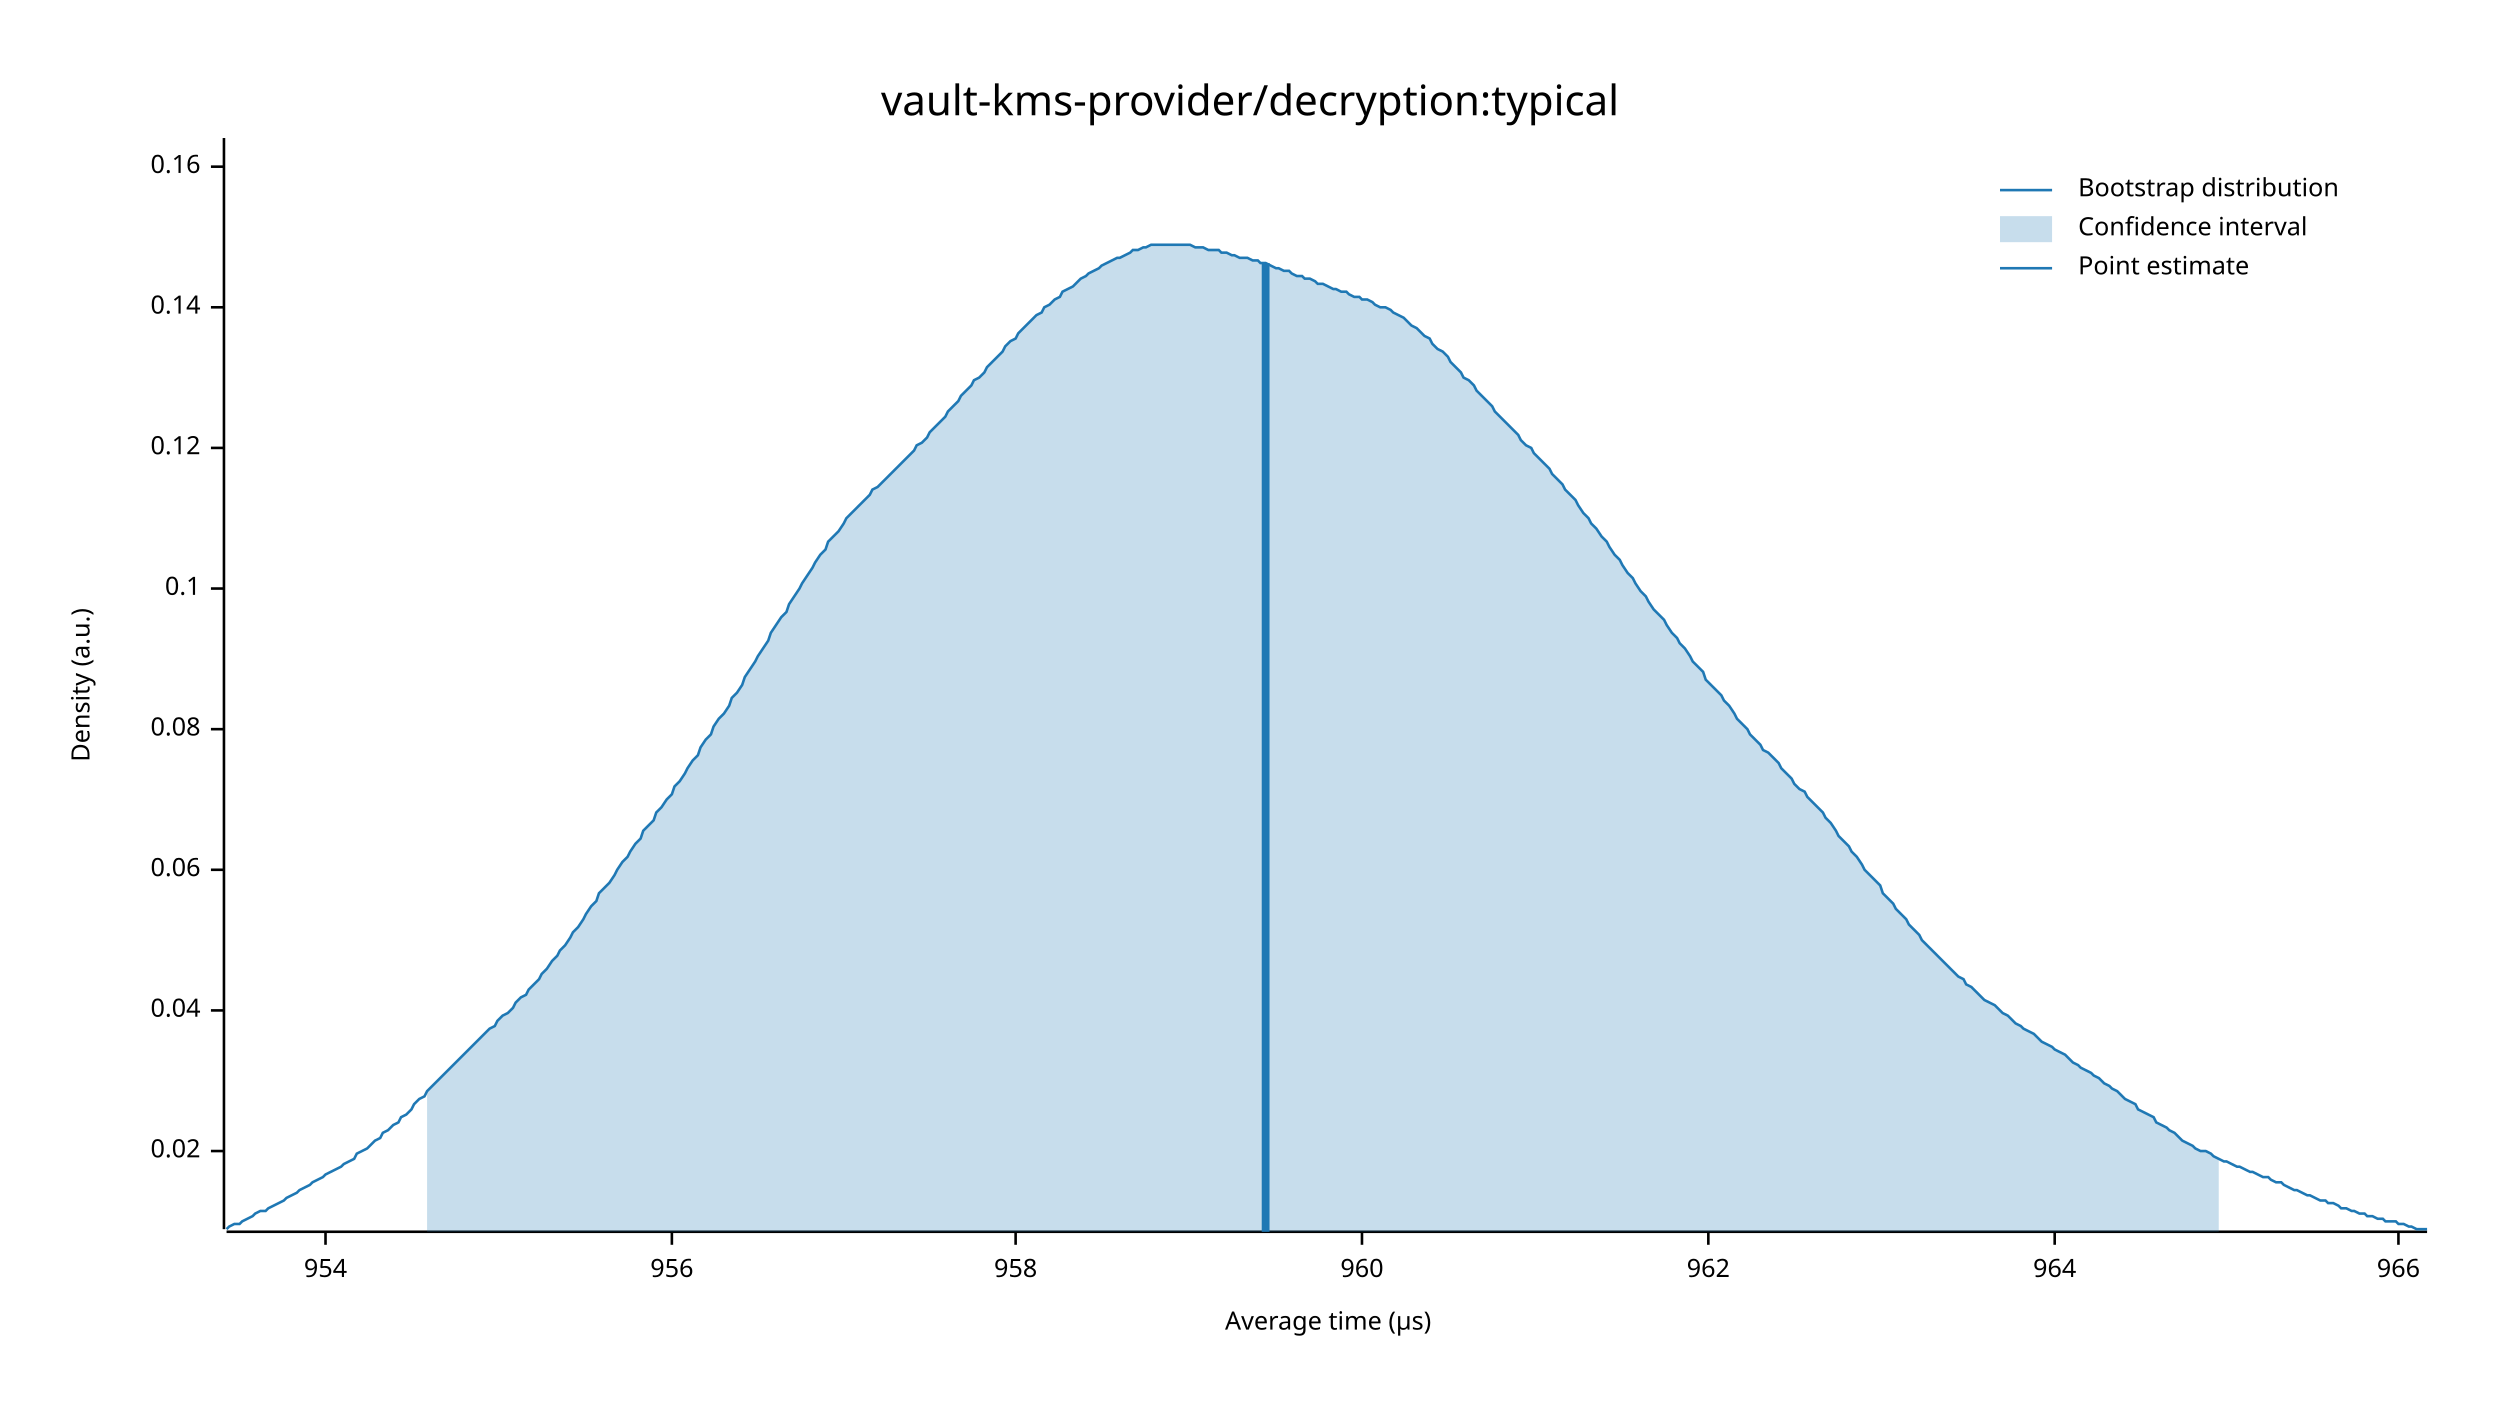
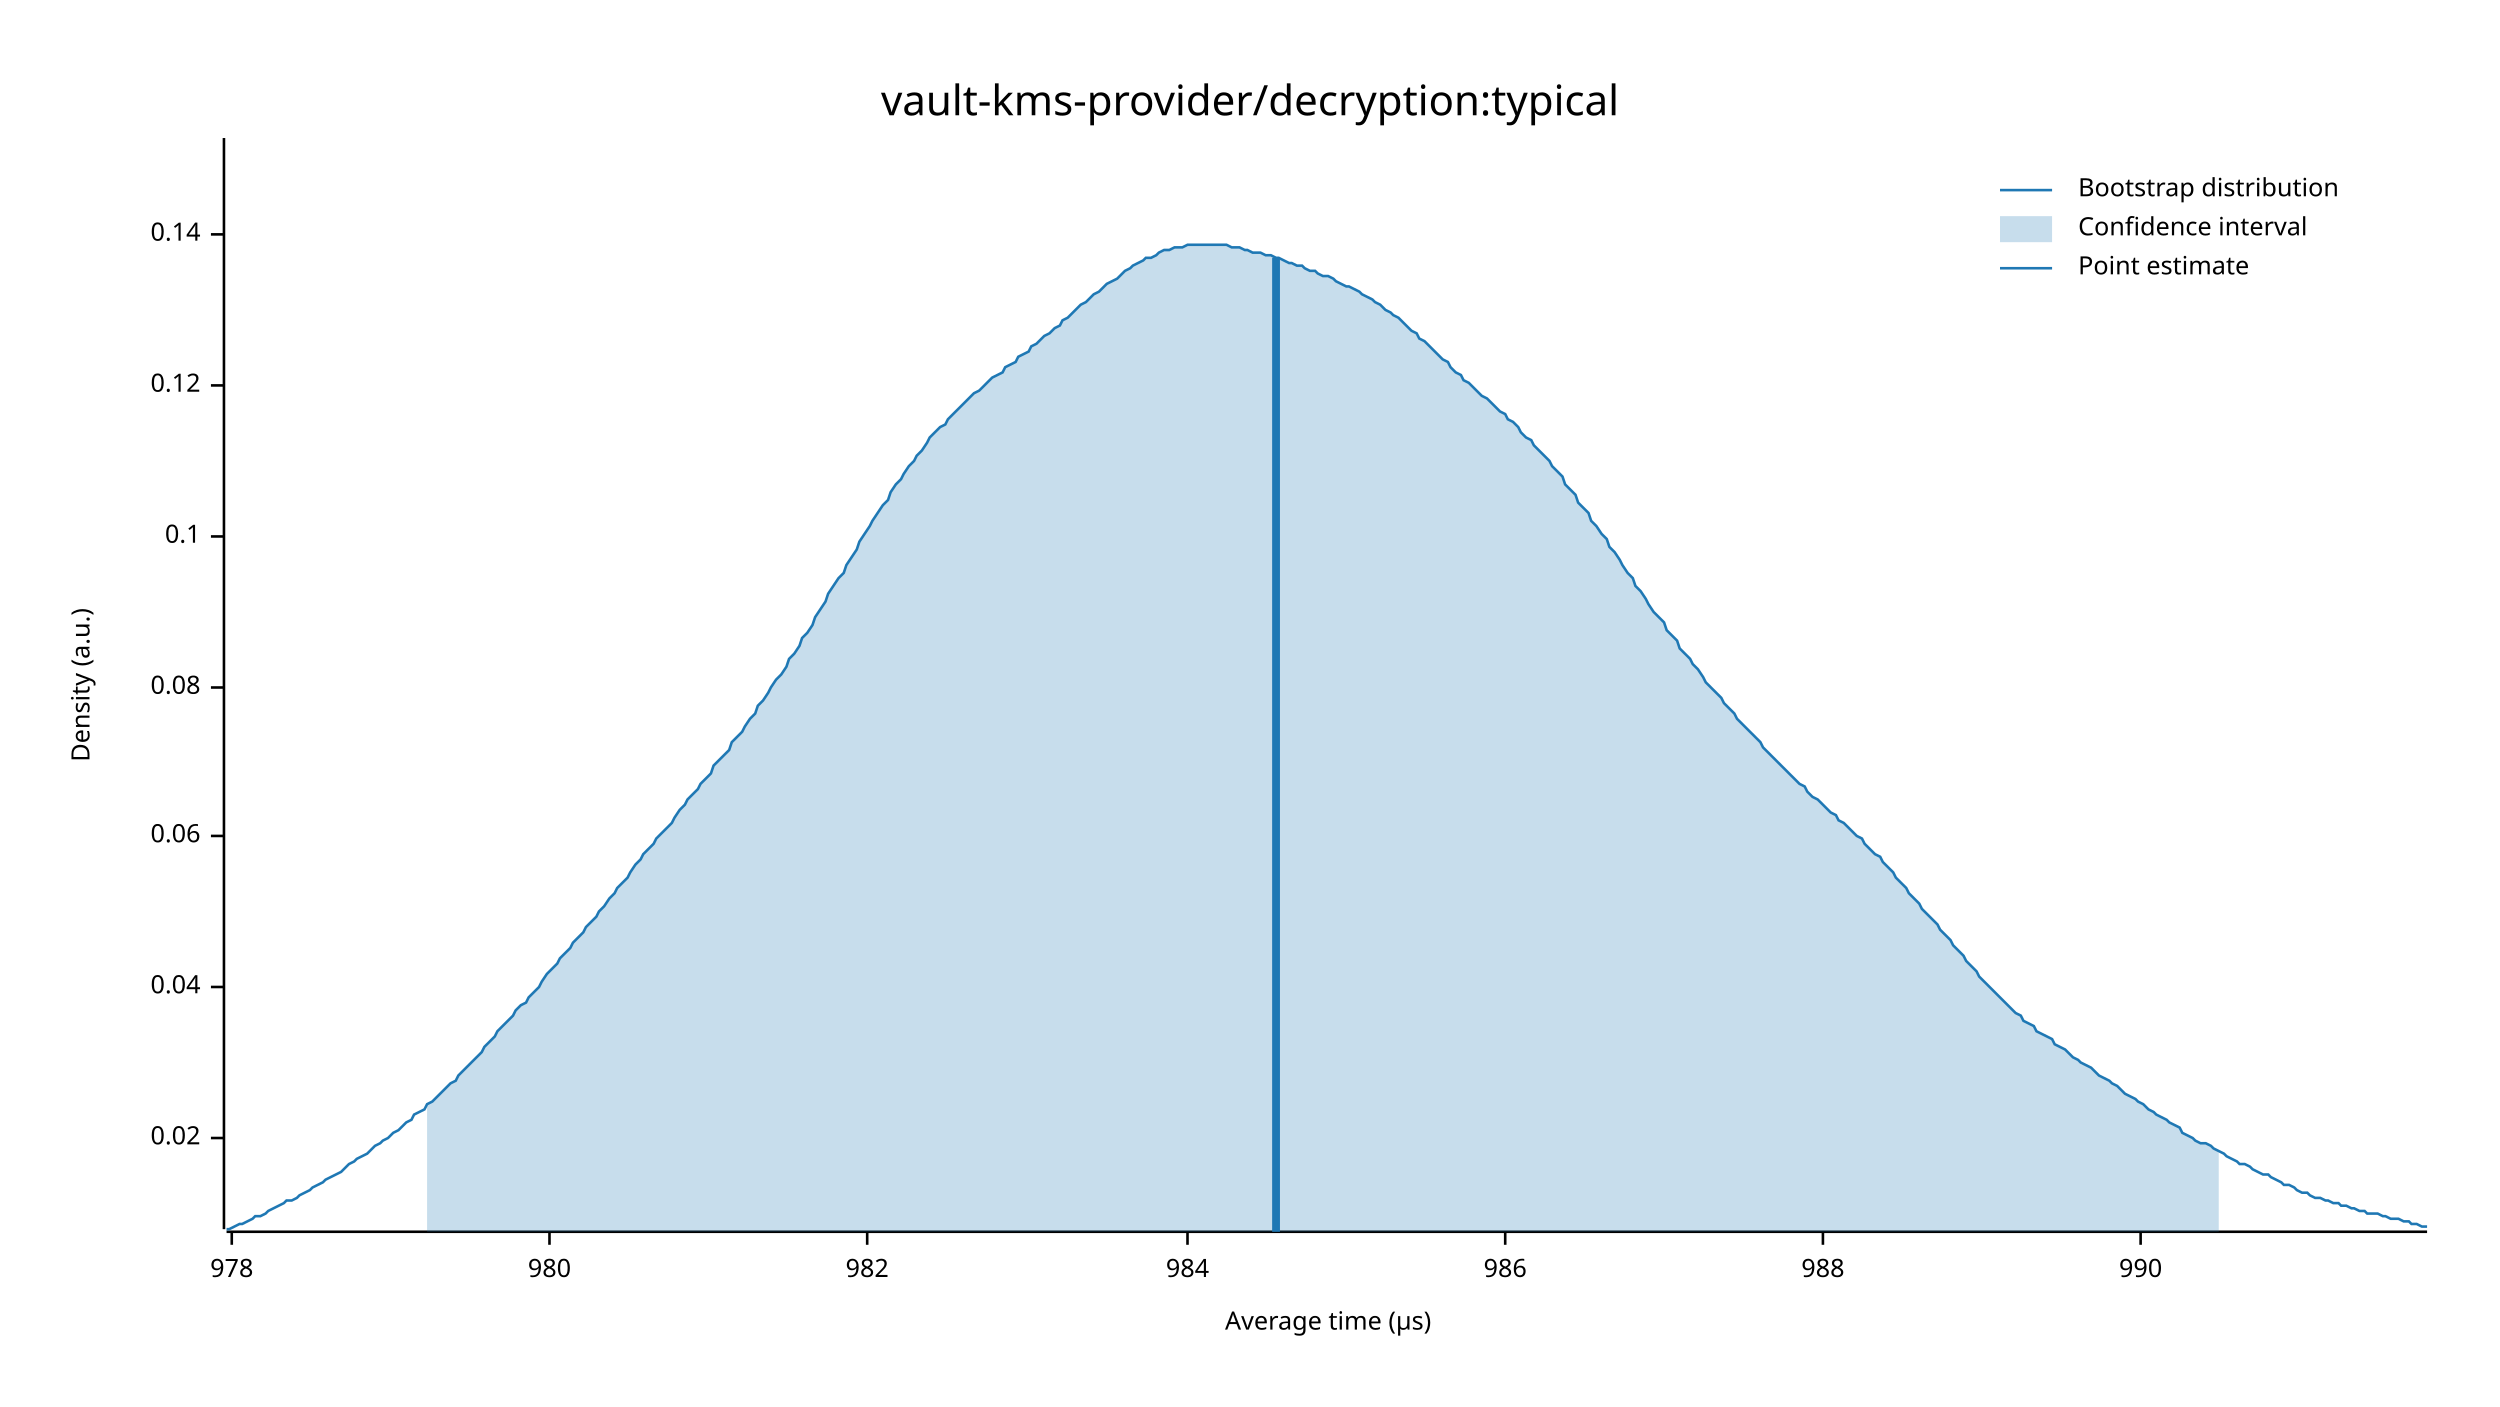
<svg xmlns="http://www.w3.org/2000/svg" width="960" height="540" viewBox="0 0 960 540">
  <text x="480" y="32" dy="0.76em" text-anchor="middle" font-family="sans-serif" font-size="16.129" opacity="1" fill="#000000">
vault-kms-provider/decryption:typical
</text>
  <text x="27" y="263" dy="0.76em" text-anchor="middle" font-family="sans-serif" font-size="9.677" opacity="1" fill="#000000" transform="rotate(270, 27, 263)">
Density (a.u.)
</text>
  <text x="510" y="513" dy="-0.5ex" text-anchor="middle" font-family="sans-serif" font-size="9.677" opacity="1" fill="#000000">
Average time (µs)
</text>
  <polyline fill="none" opacity="1" stroke="#000000" stroke-width="1" points="86,53 86,472 " />
-   <text x="77" y="442" dy="0.5ex" text-anchor="end" font-family="sans-serif" font-size="9.677" opacity="1" fill="#000000">
+   <text x="77" y="437" dy="0.5ex" text-anchor="end" font-family="sans-serif" font-size="9.677" opacity="1" fill="#000000">
0.02
</text>
-   <polyline fill="none" opacity="1" stroke="#000000" stroke-width="1" points="81,442 86,442 " />
-   <text x="77" y="388" dy="0.5ex" text-anchor="end" font-family="sans-serif" font-size="9.677" opacity="1" fill="#000000">
+   <polyline fill="none" opacity="1" stroke="#000000" stroke-width="1" points="81,437 86,437 " />
+   <text x="77" y="379" dy="0.5ex" text-anchor="end" font-family="sans-serif" font-size="9.677" opacity="1" fill="#000000">
0.04
</text>
-   <polyline fill="none" opacity="1" stroke="#000000" stroke-width="1" points="81,388 86,388 " />
-   <text x="77" y="334" dy="0.5ex" text-anchor="end" font-family="sans-serif" font-size="9.677" opacity="1" fill="#000000">
+   <polyline fill="none" opacity="1" stroke="#000000" stroke-width="1" points="81,379 86,379 " />
+   <text x="77" y="321" dy="0.5ex" text-anchor="end" font-family="sans-serif" font-size="9.677" opacity="1" fill="#000000">
0.06
</text>
-   <polyline fill="none" opacity="1" stroke="#000000" stroke-width="1" points="81,334 86,334 " />
-   <text x="77" y="280" dy="0.5ex" text-anchor="end" font-family="sans-serif" font-size="9.677" opacity="1" fill="#000000">
+   <polyline fill="none" opacity="1" stroke="#000000" stroke-width="1" points="81,321 86,321 " />
+   <text x="77" y="264" dy="0.5ex" text-anchor="end" font-family="sans-serif" font-size="9.677" opacity="1" fill="#000000">
0.08
</text>
-   <polyline fill="none" opacity="1" stroke="#000000" stroke-width="1" points="81,280 86,280 " />
-   <text x="77" y="226" dy="0.5ex" text-anchor="end" font-family="sans-serif" font-size="9.677" opacity="1" fill="#000000">
+   <polyline fill="none" opacity="1" stroke="#000000" stroke-width="1" points="81,264 86,264 " />
+   <text x="77" y="206" dy="0.5ex" text-anchor="end" font-family="sans-serif" font-size="9.677" opacity="1" fill="#000000">
0.1
</text>
-   <polyline fill="none" opacity="1" stroke="#000000" stroke-width="1" points="81,226 86,226 " />
-   <text x="77" y="172" dy="0.5ex" text-anchor="end" font-family="sans-serif" font-size="9.677" opacity="1" fill="#000000">
+   <polyline fill="none" opacity="1" stroke="#000000" stroke-width="1" points="81,206 86,206 " />
+   <text x="77" y="148" dy="0.5ex" text-anchor="end" font-family="sans-serif" font-size="9.677" opacity="1" fill="#000000">
0.12
</text>
-   <polyline fill="none" opacity="1" stroke="#000000" stroke-width="1" points="81,172 86,172 " />
-   <text x="77" y="118" dy="0.5ex" text-anchor="end" font-family="sans-serif" font-size="9.677" opacity="1" fill="#000000">
+   <polyline fill="none" opacity="1" stroke="#000000" stroke-width="1" points="81,148 86,148 " />
+   <text x="77" y="90" dy="0.5ex" text-anchor="end" font-family="sans-serif" font-size="9.677" opacity="1" fill="#000000">
0.14
</text>
-   <polyline fill="none" opacity="1" stroke="#000000" stroke-width="1" points="81,118 86,118 " />
-   <text x="77" y="64" dy="0.5ex" text-anchor="end" font-family="sans-serif" font-size="9.677" opacity="1" fill="#000000">
- 0.16
+   <polyline fill="none" opacity="1" stroke="#000000" stroke-width="1" points="81,90 86,90 " />
+   <polyline fill="none" opacity="1" stroke="#000000" stroke-width="1" points="87,473 932,473 " />
+   <text x="89" y="483" dy="0.76em" text-anchor="middle" font-family="sans-serif" font-size="9.677" opacity="1" fill="#000000">
+ 978
</text>
-   <polyline fill="none" opacity="1" stroke="#000000" stroke-width="1" points="81,64 86,64 " />
-   <polyline fill="none" opacity="1" stroke="#000000" stroke-width="1" points="87,473 932,473 " />
-   <text x="125" y="483" dy="0.76em" text-anchor="middle" font-family="sans-serif" font-size="9.677" opacity="1" fill="#000000">
- 954
+   <polyline fill="none" opacity="1" stroke="#000000" stroke-width="1" points="89,473 89,478 " />
+   <text x="211" y="483" dy="0.76em" text-anchor="middle" font-family="sans-serif" font-size="9.677" opacity="1" fill="#000000">
+ 980
</text>
-   <polyline fill="none" opacity="1" stroke="#000000" stroke-width="1" points="125,473 125,478 " />
-   <text x="258" y="483" dy="0.76em" text-anchor="middle" font-family="sans-serif" font-size="9.677" opacity="1" fill="#000000">
- 956
+   <polyline fill="none" opacity="1" stroke="#000000" stroke-width="1" points="211,473 211,478 " />
+   <text x="333" y="483" dy="0.76em" text-anchor="middle" font-family="sans-serif" font-size="9.677" opacity="1" fill="#000000">
+ 982
</text>
-   <polyline fill="none" opacity="1" stroke="#000000" stroke-width="1" points="258,473 258,478 " />
-   <text x="390" y="483" dy="0.76em" text-anchor="middle" font-family="sans-serif" font-size="9.677" opacity="1" fill="#000000">
- 958
+   <polyline fill="none" opacity="1" stroke="#000000" stroke-width="1" points="333,473 333,478 " />
+   <text x="456" y="483" dy="0.76em" text-anchor="middle" font-family="sans-serif" font-size="9.677" opacity="1" fill="#000000">
+ 984
</text>
-   <polyline fill="none" opacity="1" stroke="#000000" stroke-width="1" points="390,473 390,478 " />
-   <text x="523" y="483" dy="0.76em" text-anchor="middle" font-family="sans-serif" font-size="9.677" opacity="1" fill="#000000">
- 960
+   <polyline fill="none" opacity="1" stroke="#000000" stroke-width="1" points="456,473 456,478 " />
+   <text x="578" y="483" dy="0.76em" text-anchor="middle" font-family="sans-serif" font-size="9.677" opacity="1" fill="#000000">
+ 986
</text>
-   <polyline fill="none" opacity="1" stroke="#000000" stroke-width="1" points="523,473 523,478 " />
-   <text x="656" y="483" dy="0.76em" text-anchor="middle" font-family="sans-serif" font-size="9.677" opacity="1" fill="#000000">
- 962
+   <polyline fill="none" opacity="1" stroke="#000000" stroke-width="1" points="578,473 578,478 " />
+   <text x="700" y="483" dy="0.76em" text-anchor="middle" font-family="sans-serif" font-size="9.677" opacity="1" fill="#000000">
+ 988
</text>
-   <polyline fill="none" opacity="1" stroke="#000000" stroke-width="1" points="656,473 656,478 " />
-   <text x="789" y="483" dy="0.76em" text-anchor="middle" font-family="sans-serif" font-size="9.677" opacity="1" fill="#000000">
- 964
+   <polyline fill="none" opacity="1" stroke="#000000" stroke-width="1" points="700,473 700,478 " />
+   <text x="822" y="483" dy="0.76em" text-anchor="middle" font-family="sans-serif" font-size="9.677" opacity="1" fill="#000000">
+ 990
</text>
-   <polyline fill="none" opacity="1" stroke="#000000" stroke-width="1" points="789,473 789,478 " />
-   <text x="921" y="483" dy="0.76em" text-anchor="middle" font-family="sans-serif" font-size="9.677" opacity="1" fill="#000000">
- 966
- </text>
-   <polyline fill="none" opacity="1" stroke="#000000" stroke-width="1" points="921,473 921,478 " />
-   <polyline fill="none" opacity="1" stroke="#1F78B4" stroke-width="1" points="87,472 88,471 90,470 92,470 93,469 95,468 97,467 98,466 100,465 102,465 103,464 105,463 107,462 109,461 110,460 112,459 114,458 115,457 117,456 119,455 120,454 122,453 124,452 125,451 127,450 129,449 131,448 132,447 134,446 136,445 137,443 139,442 141,441 142,440 144,438 146,437 147,435 149,434 151,432 153,431 154,429 156,428 158,426 159,424 161,422 163,421 164,419 166,417 168,415 169,414 171,412 173,410 175,408 176,407 178,405 180,403 181,402 183,400 185,398 186,397 188,395 190,394 191,392 193,390 195,389 197,387 198,385 200,383 202,382 203,380 205,378 207,376 208,374 210,372 212,369 214,367 215,365 217,363 219,360 220,358 222,356 224,353 225,351 227,348 229,346 230,343 232,341 234,339 236,336 237,334 239,331 241,329 242,327 244,324 246,322 247,319 249,317 251,315 252,312 254,310 256,307 258,305 259,302 261,300 263,297 264,295 266,292 268,290 269,287 271,284 273,282 274,279 276,276 278,274 280,271 281,268 283,266 285,263 286,260 288,257 290,254 291,252 293,249 295,246 296,243 298,240 300,237 302,235 303,232 305,229 307,226 308,224 310,221 312,218 313,216 315,213 317,211 318,208 320,206 322,204 324,201 325,199 327,197 329,195 330,194 332,192 334,190 335,188 337,187 339,185 341,183 342,182 344,180 346,178 347,177 349,175 351,173 352,171 354,170 356,168 357,166 359,164 361,162 363,160 364,158 366,156 368,154 369,152 371,150 373,148 374,146 376,145 378,143 379,141 381,139 383,137 385,135 386,133 388,131 390,130 391,128 393,126 395,124 396,123 398,121 400,120 401,118 403,117 405,115 407,114 408,112 410,111 412,110 413,109 415,107 417,106 418,105 420,104 422,103 423,102 425,101 427,100 429,99 430,99 432,98 434,97 435,96 437,96 439,95 440,95 442,94 444,94 445,94 447,94 449,94 451,94 452,94 454,94 456,94 457,94 459,95 461,95 462,95 464,96 466,96 468,96 469,97 471,97 473,98 474,98 476,99 478,99 479,99 481,100 483,100 484,101 486,101 488,102 490,103 491,103 493,104 495,104 496,105 498,106 500,106 501,107 503,107 505,108 506,109 508,109 510,110 512,111 513,111 515,112 517,112 518,113 520,114 522,114 523,115 525,115 527,116 528,117 530,118 532,118 534,119 535,120 537,121 539,122 540,123 542,125 544,126 545,127 547,129 549,130 550,132 552,134 554,135 556,137 557,139 559,141 561,143 562,145 564,146 566,148 567,150 569,152 571,154 573,156 574,158 576,160 578,162 579,163 581,165 583,167 584,169 586,171 588,172 589,174 591,176 593,178 595,180 596,182 598,184 600,186 601,188 603,190 605,192 606,194 608,197 610,199 611,201 613,203 615,206 617,208 618,210 620,213 622,215 623,217 625,220 627,222 628,224 630,227 632,229 633,231 635,234 637,236 639,238 640,240 642,243 644,245 645,247 647,249 649,252 650,254 652,256 654,258 655,261 657,263 659,265 661,267 662,269 664,271 666,274 667,276 669,278 671,280 672,282 674,284 676,286 677,288 679,289 681,291 683,293 684,295 686,297 688,299 689,301 691,303 693,304 694,306 696,308 698,310 700,312 701,314 703,316 705,319 706,321 708,323 710,325 711,327 713,329 715,332 716,334 718,336 720,338 722,340 723,343 725,345 727,347 728,349 730,351 732,353 733,355 735,357 737,359 738,361 740,363 742,365 744,367 745,368 747,370 749,372 750,373 752,375 754,376 755,378 757,379 759,381 760,382 762,384 764,385 766,386 767,387 769,389 771,390 772,391 774,393 776,394 777,395 779,396 781,397 782,398 784,400 786,401 788,402 789,403 791,404 793,405 794,406 796,408 798,409 799,410 801,411 803,412 804,413 806,414 808,416 810,417 811,418 813,419 815,421 816,422 818,423 820,424 821,426 823,427 825,428 827,429 828,431 830,432 832,433 833,434 835,435 837,437 838,438 840,439 842,440 843,441 845,442 847,442 849,443 850,444 852,445 854,446 855,446 857,447 859,448 860,448 862,449 864,450 865,450 867,451 869,452 871,452 872,453 874,454 876,454 877,455 879,456 881,457 882,457 884,458 886,459 887,459 889,460 891,461 893,461 894,462 896,462 898,463 899,464 901,464 903,465 904,465 906,466 908,466 909,467 911,467 913,468 915,468 916,469 918,469 920,469 921,470 923,470 925,471 926,471 928,472 930,472 932,472 " />
-   <polygon opacity="0.25" fill="#1F78B4" points="164,419 166,417 168,415 169,414 171,412 173,410 175,408 176,407 178,405 180,403 181,402 183,400 185,398 186,397 188,395 190,394 191,392 193,390 195,389 197,387 198,385 200,383 202,382 203,380 205,378 207,376 208,374 210,372 212,369 214,367 215,365 217,363 219,360 220,358 222,356 224,353 225,351 227,348 229,346 230,343 232,341 234,339 236,336 237,334 239,331 241,329 242,327 244,324 246,322 247,319 249,317 251,315 252,312 254,310 256,307 258,305 259,302 261,300 263,297 264,295 266,292 268,290 269,287 271,284 273,282 274,279 276,276 278,274 280,271 281,268 283,266 285,263 286,260 288,257 290,254 291,252 293,249 295,246 296,243 298,240 300,237 302,235 303,232 305,229 307,226 308,224 310,221 312,218 313,216 315,213 317,211 318,208 320,206 322,204 324,201 325,199 327,197 329,195 330,194 332,192 334,190 335,188 337,187 339,185 341,183 342,182 344,180 346,178 347,177 349,175 351,173 352,171 354,170 356,168 357,166 359,164 361,162 363,160 364,158 366,156 368,154 369,152 371,150 373,148 374,146 376,145 378,143 379,141 381,139 383,137 385,135 386,133 388,131 390,130 391,128 393,126 395,124 396,123 398,121 400,120 401,118 403,117 405,115 407,114 408,112 410,111 412,110 413,109 415,107 417,106 418,105 420,104 422,103 423,102 425,101 427,100 429,99 430,99 432,98 434,97 435,96 437,96 439,95 440,95 442,94 444,94 445,94 447,94 449,94 451,94 452,94 454,94 456,94 457,94 459,95 461,95 462,95 464,96 466,96 468,96 469,97 471,97 473,98 474,98 476,99 478,99 479,99 481,100 483,100 484,101 486,101 488,102 490,103 491,103 493,104 495,104 496,105 498,106 500,106 501,107 503,107 505,108 506,109 508,109 510,110 512,111 513,111 515,112 517,112 518,113 520,114 522,114 523,115 525,115 527,116 528,117 530,118 532,118 534,119 535,120 537,121 539,122 540,123 542,125 544,126 545,127 547,129 549,130 550,132 552,134 554,135 556,137 557,139 559,141 561,143 562,145 564,146 566,148 567,150 569,152 571,154 573,156 574,158 576,160 578,162 579,163 581,165 583,167 584,169 586,171 588,172 589,174 591,176 593,178 595,180 596,182 598,184 600,186 601,188 603,190 605,192 606,194 608,197 610,199 611,201 613,203 615,206 617,208 618,210 620,213 622,215 623,217 625,220 627,222 628,224 630,227 632,229 633,231 635,234 637,236 639,238 640,240 642,243 644,245 645,247 647,249 649,252 650,254 652,256 654,258 655,261 657,263 659,265 661,267 662,269 664,271 666,274 667,276 669,278 671,280 672,282 674,284 676,286 677,288 679,289 681,291 683,293 684,295 686,297 688,299 689,301 691,303 693,304 694,306 696,308 698,310 700,312 701,314 703,316 705,319 706,321 708,323 710,325 711,327 713,329 715,332 716,334 718,336 720,338 722,340 723,343 725,345 727,347 728,349 730,351 732,353 733,355 735,357 737,359 738,361 740,363 742,365 744,367 745,368 747,370 749,372 750,373 752,375 754,376 755,378 757,379 759,381 760,382 762,384 764,385 766,386 767,387 769,389 771,390 772,391 774,393 776,394 777,395 779,396 781,397 782,398 784,400 786,401 788,402 789,403 791,404 793,405 794,406 796,408 798,409 799,410 801,411 803,412 804,413 806,414 808,416 810,417 811,418 813,419 815,421 816,422 818,423 820,424 821,426 823,427 825,428 827,429 828,431 830,432 832,433 833,434 835,435 837,437 838,438 840,439 842,440 843,441 845,442 847,442 849,443 850,444 852,445 852,473 164,473 " />
-   <polyline fill="none" opacity="1" stroke="#1F78B4" stroke-width="3" points="486,473 486,101 " />
+   <polyline fill="none" opacity="1" stroke="#000000" stroke-width="1" points="822,473 822,478 " />
+   <polyline fill="none" opacity="1" stroke="#1F78B4" stroke-width="1" points="87,472 88,472 90,471 92,470 93,470 95,469 97,468 98,467 100,467 102,466 103,465 105,464 107,463 109,462 110,461 112,461 114,460 115,459 117,458 119,457 120,456 122,455 124,454 125,453 127,452 129,451 131,450 132,449 134,447 136,446 137,445 139,444 141,443 142,442 144,440 146,439 147,438 149,437 151,435 153,434 154,433 156,431 158,430 159,428 161,427 163,426 164,424 166,423 168,421 169,420 171,418 173,416 175,415 176,413 178,411 180,409 181,408 183,406 185,404 186,402 188,400 190,398 191,396 193,394 195,392 197,390 198,388 200,386 202,385 203,383 205,381 207,379 208,377 210,374 212,372 214,370 215,368 217,366 219,364 220,362 222,360 224,358 225,356 227,354 229,352 230,350 232,348 234,345 236,343 237,341 239,339 241,337 242,335 244,332 246,330 247,328 249,326 251,324 252,322 254,320 256,318 258,316 259,314 261,311 263,309 264,307 266,305 268,303 269,301 271,299 273,297 274,294 276,292 278,290 280,288 281,285 283,283 285,281 286,279 288,276 290,274 291,271 293,269 295,266 296,264 298,261 300,259 302,256 303,253 305,251 307,248 308,245 310,243 312,240 313,237 315,234 317,231 318,228 320,225 322,222 324,220 325,217 327,214 329,211 330,208 332,205 334,202 335,200 337,197 339,194 341,192 342,189 344,186 346,184 347,182 349,179 351,177 352,175 354,173 356,170 357,168 359,166 361,164 363,163 364,161 366,159 368,157 369,156 371,154 373,152 374,151 376,150 378,148 379,147 381,145 383,144 385,143 386,141 388,140 390,139 391,137 393,136 395,135 396,133 398,132 400,130 401,129 403,128 405,126 407,125 408,123 410,122 412,120 413,119 415,117 417,116 418,115 420,113 422,112 423,111 425,109 427,108 429,107 430,106 432,104 434,103 435,102 437,101 439,100 440,99 442,99 444,98 445,97 447,96 449,96 451,95 452,95 454,95 456,94 457,94 459,94 461,94 462,94 464,94 466,94 468,94 469,94 471,94 473,95 474,95 476,95 478,96 479,96 481,97 483,97 484,97 486,98 488,98 490,99 491,99 493,100 495,101 496,101 498,102 500,102 501,103 503,104 505,104 506,105 508,106 510,106 512,107 513,108 515,109 517,110 518,110 520,111 522,112 523,113 525,114 527,115 528,116 530,117 532,119 534,120 535,121 537,122 539,124 540,125 542,127 544,128 545,130 547,131 549,133 550,134 552,136 554,138 556,139 557,141 559,143 561,144 562,146 564,147 566,149 567,150 569,152 571,153 573,155 574,156 576,158 578,159 579,161 581,162 583,164 584,166 586,168 588,169 589,171 591,173 593,175 595,177 596,179 598,181 600,183 601,186 603,188 605,190 606,193 608,195 610,197 611,200 613,202 615,205 617,207 618,210 620,212 622,215 623,217 625,220 627,222 628,225 630,227 632,230 633,232 635,235 637,237 639,239 640,242 642,244 644,246 645,249 647,251 649,253 650,255 652,257 654,260 655,262 657,264 659,266 661,268 662,270 664,272 666,274 667,276 669,278 671,280 672,281 674,283 676,285 677,287 679,289 681,291 683,293 684,294 686,296 688,298 689,299 691,301 693,302 694,304 696,306 698,307 700,309 701,310 703,312 705,313 706,315 708,316 710,318 711,319 713,321 715,322 716,324 718,326 720,328 722,329 723,331 725,333 727,335 728,337 730,339 732,341 733,343 735,345 737,347 738,349 740,351 742,353 744,355 745,357 747,359 749,361 750,363 752,365 754,367 755,369 757,371 759,373 760,375 762,377 764,379 766,381 767,382 769,384 771,386 772,387 774,389 776,390 777,392 779,393 781,394 782,396 784,397 786,398 788,399 789,401 791,402 793,403 794,404 796,406 798,407 799,408 801,409 803,410 804,411 806,413 808,414 810,415 811,416 813,417 815,419 816,420 818,421 820,422 821,423 823,424 825,426 827,427 828,428 830,429 832,430 833,431 835,432 837,433 838,435 840,436 842,437 843,438 845,439 847,439 849,440 850,441 852,442 854,443 855,444 857,445 859,446 860,447 862,447 864,448 865,449 867,450 869,451 871,451 872,452 874,453 876,454 877,455 879,455 881,456 882,457 884,458 886,458 887,459 889,460 891,460 893,461 894,461 896,462 898,462 899,463 901,463 903,464 904,464 906,465 908,465 909,466 911,466 913,466 915,467 916,467 918,468 920,468 921,468 923,469 925,469 926,470 928,470 930,471 932,471 " />
+   <polygon opacity="0.25" fill="#1F78B4" points="164,424 166,423 168,421 169,420 171,418 173,416 175,415 176,413 178,411 180,409 181,408 183,406 185,404 186,402 188,400 190,398 191,396 193,394 195,392 197,390 198,388 200,386 202,385 203,383 205,381 207,379 208,377 210,374 212,372 214,370 215,368 217,366 219,364 220,362 222,360 224,358 225,356 227,354 229,352 230,350 232,348 234,345 236,343 237,341 239,339 241,337 242,335 244,332 246,330 247,328 249,326 251,324 252,322 254,320 256,318 258,316 259,314 261,311 263,309 264,307 266,305 268,303 269,301 271,299 273,297 274,294 276,292 278,290 280,288 281,285 283,283 285,281 286,279 288,276 290,274 291,271 293,269 295,266 296,264 298,261 300,259 302,256 303,253 305,251 307,248 308,245 310,243 312,240 313,237 315,234 317,231 318,228 320,225 322,222 324,220 325,217 327,214 329,211 330,208 332,205 334,202 335,200 337,197 339,194 341,192 342,189 344,186 346,184 347,182 349,179 351,177 352,175 354,173 356,170 357,168 359,166 361,164 363,163 364,161 366,159 368,157 369,156 371,154 373,152 374,151 376,150 378,148 379,147 381,145 383,144 385,143 386,141 388,140 390,139 391,137 393,136 395,135 396,133 398,132 400,130 401,129 403,128 405,126 407,125 408,123 410,122 412,120 413,119 415,117 417,116 418,115 420,113 422,112 423,111 425,109 427,108 429,107 430,106 432,104 434,103 435,102 437,101 439,100 440,99 442,99 444,98 445,97 447,96 449,96 451,95 452,95 454,95 456,94 457,94 459,94 461,94 462,94 464,94 466,94 468,94 469,94 471,94 473,95 474,95 476,95 478,96 479,96 481,97 483,97 484,97 486,98 488,98 490,99 491,99 493,100 495,101 496,101 498,102 500,102 501,103 503,104 505,104 506,105 508,106 510,106 512,107 513,108 515,109 517,110 518,110 520,111 522,112 523,113 525,114 527,115 528,116 530,117 532,119 534,120 535,121 537,122 539,124 540,125 542,127 544,128 545,130 547,131 549,133 550,134 552,136 554,138 556,139 557,141 559,143 561,144 562,146 564,147 566,149 567,150 569,152 571,153 573,155 574,156 576,158 578,159 579,161 581,162 583,164 584,166 586,168 588,169 589,171 591,173 593,175 595,177 596,179 598,181 600,183 601,186 603,188 605,190 606,193 608,195 610,197 611,200 613,202 615,205 617,207 618,210 620,212 622,215 623,217 625,220 627,222 628,225 630,227 632,230 633,232 635,235 637,237 639,239 640,242 642,244 644,246 645,249 647,251 649,253 650,255 652,257 654,260 655,262 657,264 659,266 661,268 662,270 664,272 666,274 667,276 669,278 671,280 672,281 674,283 676,285 677,287 679,289 681,291 683,293 684,294 686,296 688,298 689,299 691,301 693,302 694,304 696,306 698,307 700,309 701,310 703,312 705,313 706,315 708,316 710,318 711,319 713,321 715,322 716,324 718,326 720,328 722,329 723,331 725,333 727,335 728,337 730,339 732,341 733,343 735,345 737,347 738,349 740,351 742,353 744,355 745,357 747,359 749,361 750,363 752,365 754,367 755,369 757,371 759,373 760,375 762,377 764,379 766,381 767,382 769,384 771,386 772,387 774,389 776,390 777,392 779,393 781,394 782,396 784,397 786,398 788,399 789,401 791,402 793,403 794,404 796,406 798,407 799,408 801,409 803,410 804,411 806,413 808,414 810,415 811,416 813,417 815,419 816,420 818,421 820,422 821,423 823,424 825,426 827,427 828,428 830,429 832,430 833,431 835,432 837,433 838,435 840,436 842,437 843,438 845,439 847,439 849,440 850,441 852,442 852,473 164,473 " />
+   <polyline fill="none" opacity="1" stroke="#1F78B4" stroke-width="3" points="490,473 490,99 " />
  <text x="798" y="68" dy="0.76em" text-anchor="start" font-family="sans-serif" font-size="9.677" opacity="1" fill="#000000">
Bootstrap distribution
</text>
  <text x="798" y="83" dy="0.76em" text-anchor="start" font-family="sans-serif" font-size="9.677" opacity="1" fill="#000000">
Confidence interval
</text>
  <text x="798" y="98" dy="0.76em" text-anchor="start" font-family="sans-serif" font-size="9.677" opacity="1" fill="#000000">
Point estimate
</text>
  <polyline fill="none" opacity="1" stroke="#1F78B4" stroke-width="1" points="768,73 788,73 " />
  <rect x="768" y="83" width="20" height="10" opacity="0.25" fill="#1F78B4" stroke="none" />
  <polyline fill="none" opacity="1" stroke="#1F78B4" stroke-width="1" points="768,103 788,103 " />
</svg>
